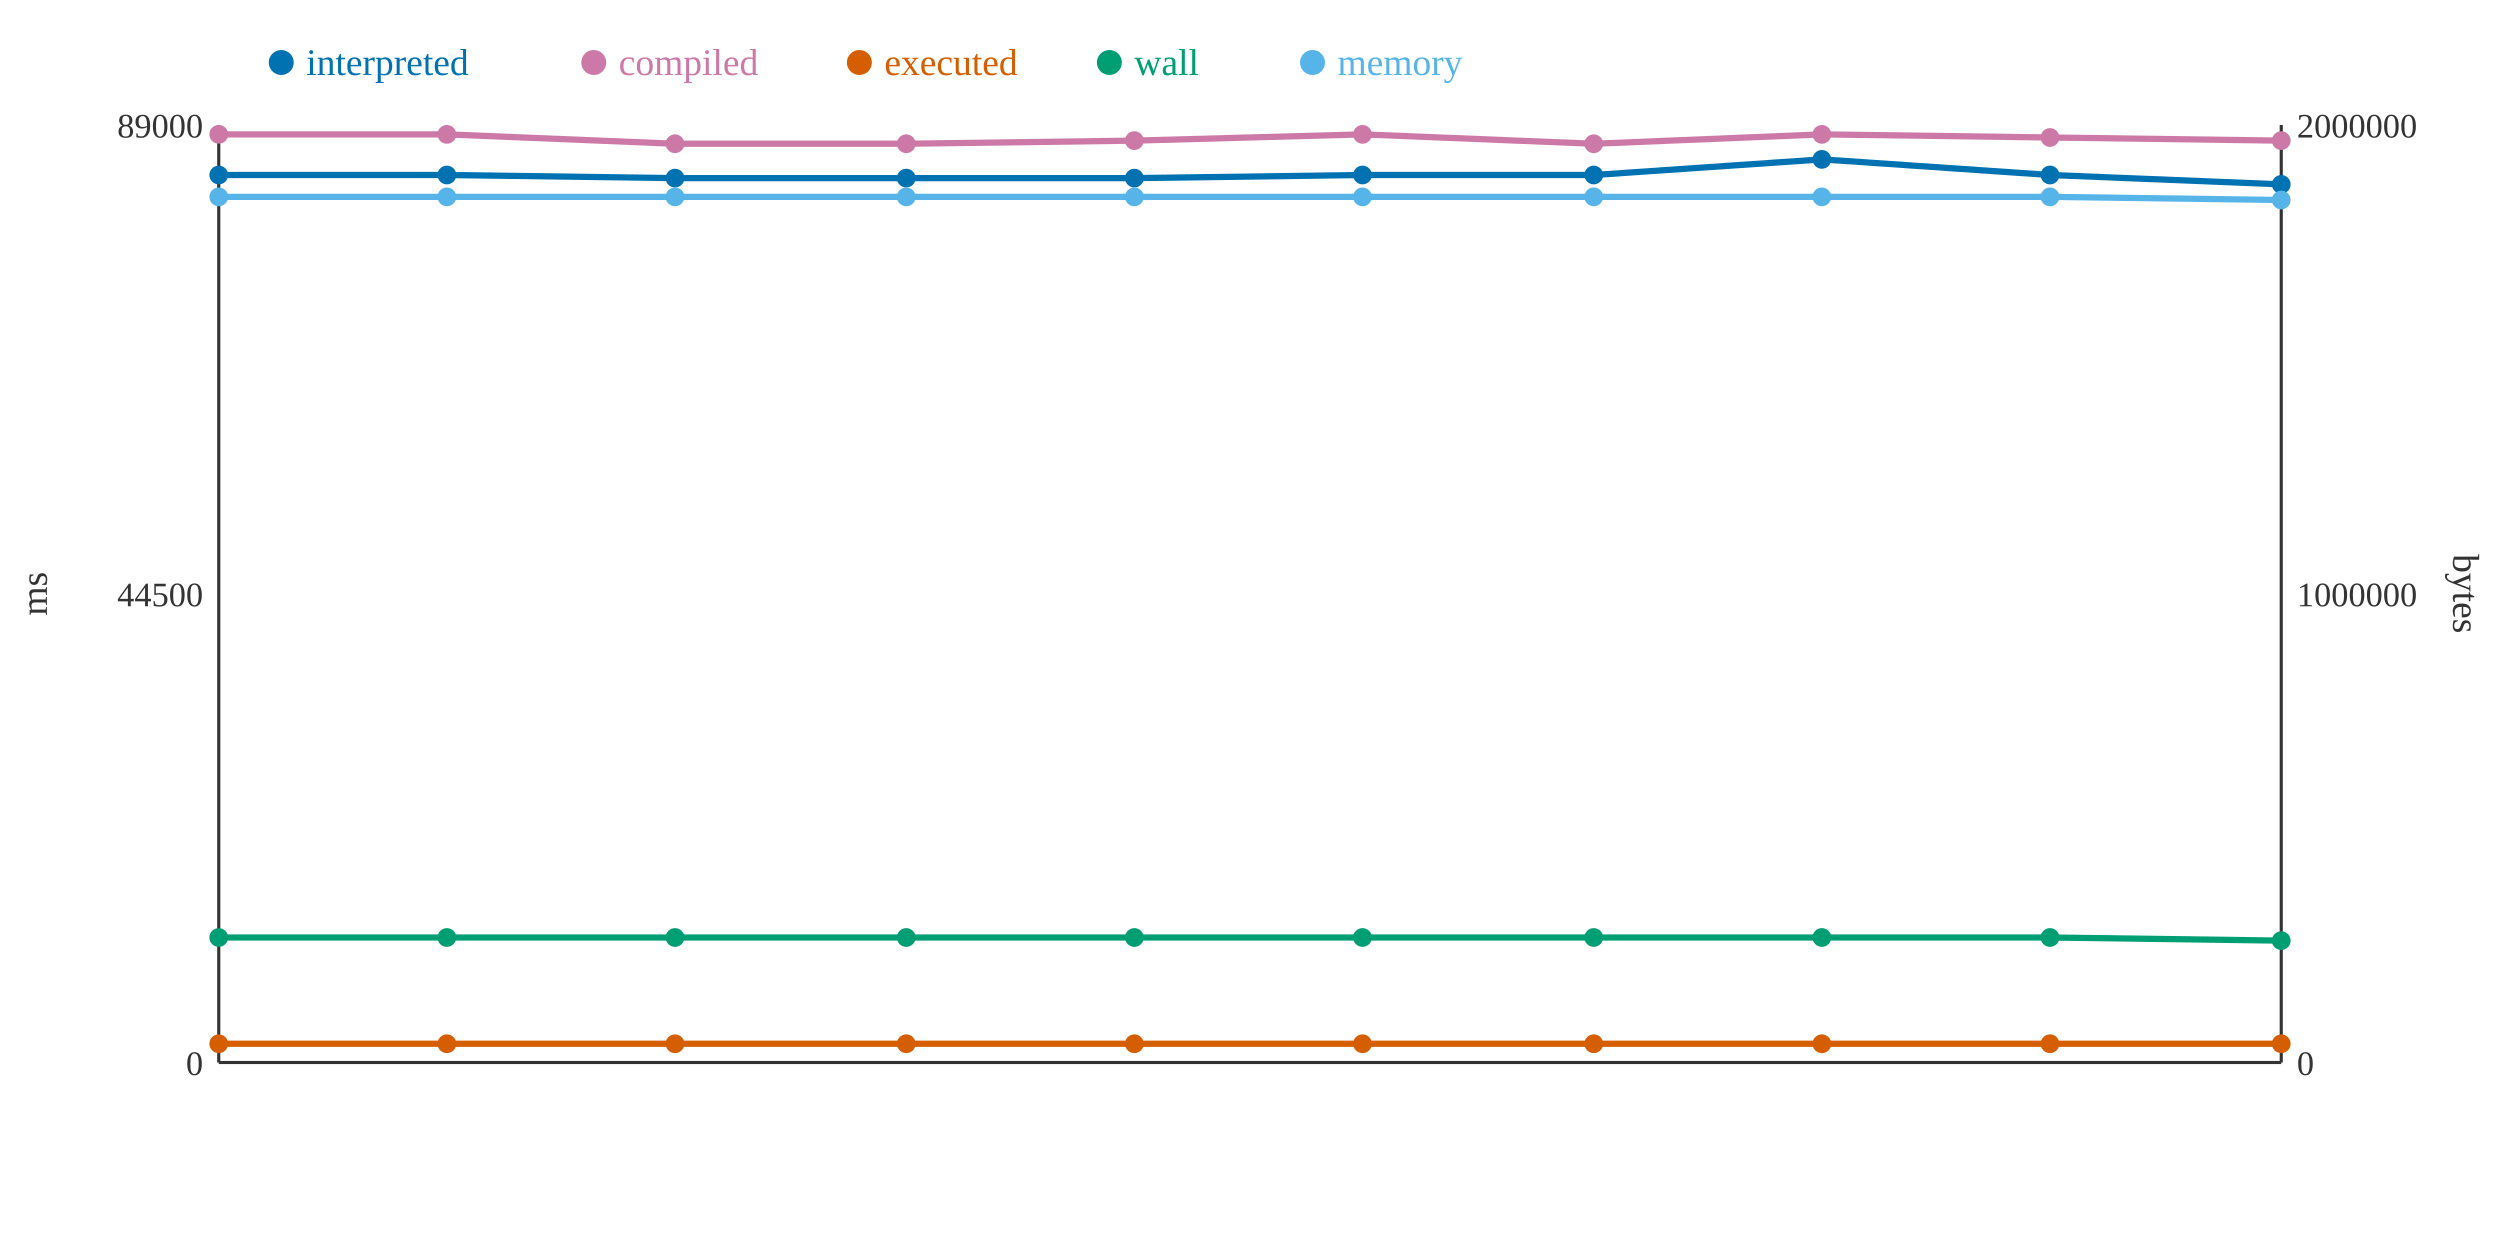
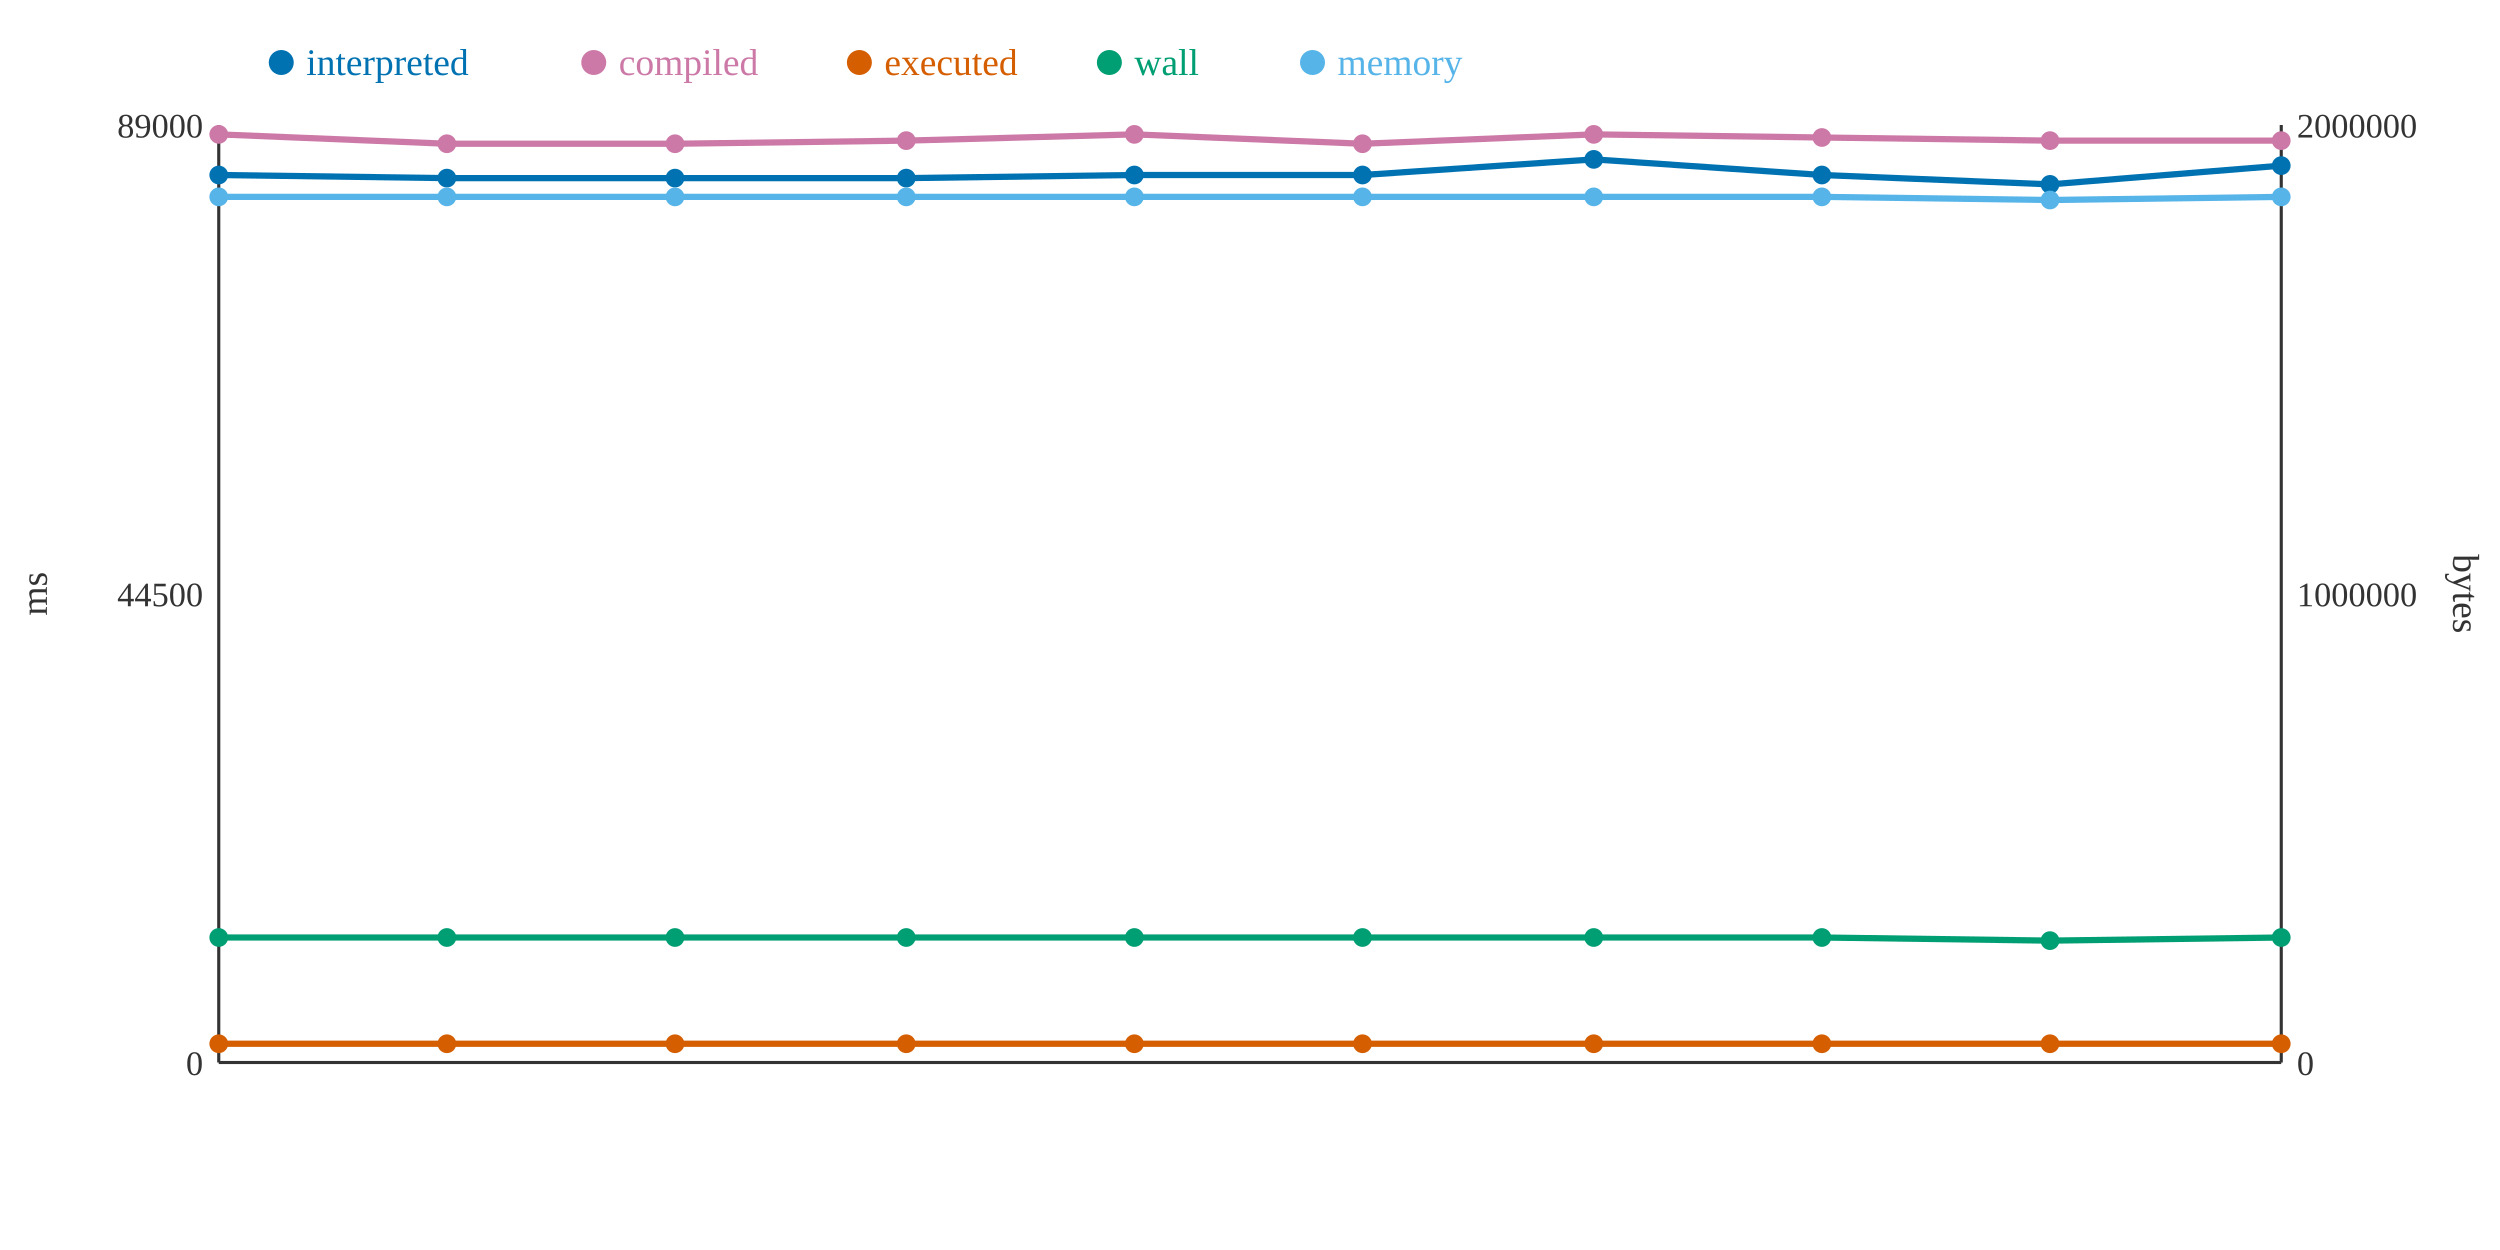
<svg xmlns="http://www.w3.org/2000/svg" width="800" height="400">
  <rect width="800" height="400" fill="white" />
  <line x1="70" y1="40" x2="70" y2="340" stroke="#333" stroke-width="1" />
  <line x1="70" y1="340" x2="730" y2="340" stroke="#333" stroke-width="1" />
  <line x1="730" y1="40" x2="730" y2="340" stroke="#333" stroke-width="1" />
  <text x="65" y="344" text-anchor="end" font-size="11" fill="#333">0</text>
  <text x="65" y="194" text-anchor="end" font-size="11" fill="#333">44500</text>
  <text x="65" y="44" text-anchor="end" font-size="11" fill="#333">89000</text>
  <text x="15" y="190" text-anchor="middle" font-size="12" fill="#333" transform="rotate(-90 15 190)">ms</text>
  <text x="735" y="344" text-anchor="start" font-size="11" fill="#333">0</text>
  <text x="735" y="194" text-anchor="start" font-size="11" fill="#333">1000000</text>
  <text x="735" y="44" text-anchor="start" font-size="11" fill="#333">2000000</text>
  <text x="785" y="190" text-anchor="middle" font-size="12" fill="#333" transform="rotate(90 785 190)">bytes</text>
-   <polyline points="70,56 143,56 216,57 290,57 363,57 436,56 510,56 583,51 656,56 730,59" fill="none" stroke="#0072B2" stroke-width="2" />
-   <polyline points="70,43 143,43 216,46 290,46 363,45 436,43 510,46 583,43 656,44 730,45" fill="none" stroke="#CC79A7" stroke-width="2" />
+   <polyline points="70,56 143,57 216,57 290,57 363,56 436,56 510,51 583,56 656,59 730,53" fill="none" stroke="#0072B2" stroke-width="2" />
+   <polyline points="70,43 143,46 216,46 290,45 363,43 436,46 510,43 583,44 656,45 730,45" fill="none" stroke="#CC79A7" stroke-width="2" />
  <polyline points="70,334 143,334 216,334 290,334 363,334 436,334 510,334 583,334 656,334 730,334" fill="none" stroke="#D55E00" stroke-width="2" />
-   <polyline points="70,300 143,300 216,300 290,300 363,300 436,300 510,300 583,300 656,300 730,301" fill="none" stroke="#009E73" stroke-width="2" />
-   <polyline points="70,63 143,63 216,63 290,63 363,63 436,63 510,63 583,63 656,63 730,64" fill="none" stroke="#56B4E9" stroke-width="2" />
+   <polyline points="70,300 143,300 216,300 290,300 363,300 436,300 510,300 583,300 656,301 730,300" fill="none" stroke="#009E73" stroke-width="2" />
+   <polyline points="70,63 143,63 216,63 290,63 363,63 436,63 510,63 583,63 656,64 730,63" fill="none" stroke="#56B4E9" stroke-width="2" />
  <circle cx="70" cy="56" r="3" fill="#0072B2" />
  <circle cx="70" cy="43" r="3" fill="#CC79A7" />
  <circle cx="70" cy="334" r="3" fill="#D55E00" />
  <circle cx="70" cy="300" r="3" fill="#009E73" />
  <circle cx="70" cy="63" r="3" fill="#56B4E9" />
-   <circle cx="143" cy="56" r="3" fill="#0072B2" />
-   <circle cx="143" cy="43" r="3" fill="#CC79A7" />
+   <circle cx="143" cy="57" r="3" fill="#0072B2" />
+   <circle cx="143" cy="46" r="3" fill="#CC79A7" />
  <circle cx="143" cy="334" r="3" fill="#D55E00" />
  <circle cx="143" cy="300" r="3" fill="#009E73" />
  <circle cx="143" cy="63" r="3" fill="#56B4E9" />
  <circle cx="216" cy="57" r="3" fill="#0072B2" />
  <circle cx="216" cy="46" r="3" fill="#CC79A7" />
  <circle cx="216" cy="334" r="3" fill="#D55E00" />
  <circle cx="216" cy="300" r="3" fill="#009E73" />
  <circle cx="216" cy="63" r="3" fill="#56B4E9" />
  <circle cx="290" cy="57" r="3" fill="#0072B2" />
-   <circle cx="290" cy="46" r="3" fill="#CC79A7" />
+   <circle cx="290" cy="45" r="3" fill="#CC79A7" />
  <circle cx="290" cy="334" r="3" fill="#D55E00" />
  <circle cx="290" cy="300" r="3" fill="#009E73" />
  <circle cx="290" cy="63" r="3" fill="#56B4E9" />
-   <circle cx="363" cy="57" r="3" fill="#0072B2" />
-   <circle cx="363" cy="45" r="3" fill="#CC79A7" />
+   <circle cx="363" cy="56" r="3" fill="#0072B2" />
+   <circle cx="363" cy="43" r="3" fill="#CC79A7" />
  <circle cx="363" cy="334" r="3" fill="#D55E00" />
  <circle cx="363" cy="300" r="3" fill="#009E73" />
  <circle cx="363" cy="63" r="3" fill="#56B4E9" />
  <circle cx="436" cy="56" r="3" fill="#0072B2" />
-   <circle cx="436" cy="43" r="3" fill="#CC79A7" />
+   <circle cx="436" cy="46" r="3" fill="#CC79A7" />
  <circle cx="436" cy="334" r="3" fill="#D55E00" />
  <circle cx="436" cy="300" r="3" fill="#009E73" />
  <circle cx="436" cy="63" r="3" fill="#56B4E9" />
-   <circle cx="510" cy="56" r="3" fill="#0072B2" />
-   <circle cx="510" cy="46" r="3" fill="#CC79A7" />
+   <circle cx="510" cy="51" r="3" fill="#0072B2" />
+   <circle cx="510" cy="43" r="3" fill="#CC79A7" />
  <circle cx="510" cy="334" r="3" fill="#D55E00" />
  <circle cx="510" cy="300" r="3" fill="#009E73" />
  <circle cx="510" cy="63" r="3" fill="#56B4E9" />
-   <circle cx="583" cy="51" r="3" fill="#0072B2" />
-   <circle cx="583" cy="43" r="3" fill="#CC79A7" />
+   <circle cx="583" cy="56" r="3" fill="#0072B2" />
+   <circle cx="583" cy="44" r="3" fill="#CC79A7" />
  <circle cx="583" cy="334" r="3" fill="#D55E00" />
  <circle cx="583" cy="300" r="3" fill="#009E73" />
  <circle cx="583" cy="63" r="3" fill="#56B4E9" />
-   <circle cx="656" cy="56" r="3" fill="#0072B2" />
-   <circle cx="656" cy="44" r="3" fill="#CC79A7" />
+   <circle cx="656" cy="59" r="3" fill="#0072B2" />
+   <circle cx="656" cy="45" r="3" fill="#CC79A7" />
  <circle cx="656" cy="334" r="3" fill="#D55E00" />
-   <circle cx="656" cy="300" r="3" fill="#009E73" />
-   <circle cx="656" cy="63" r="3" fill="#56B4E9" />
-   <circle cx="730" cy="59" r="3" fill="#0072B2" />
+   <circle cx="656" cy="301" r="3" fill="#009E73" />
+   <circle cx="656" cy="64" r="3" fill="#56B4E9" />
+   <circle cx="730" cy="53" r="3" fill="#0072B2" />
  <circle cx="730" cy="45" r="3" fill="#CC79A7" />
  <circle cx="730" cy="334" r="3" fill="#D55E00" />
-   <circle cx="730" cy="301" r="3" fill="#009E73" />
-   <circle cx="730" cy="64" r="3" fill="#56B4E9" />
+   <circle cx="730" cy="300" r="3" fill="#009E73" />
+   <circle cx="730" cy="63" r="3" fill="#56B4E9" />
  <circle cx="90" cy="20" r="4" fill="#0072B2" />
  <text x="98" y="24" text-anchor="start" font-size="12" fill="#0072B2">interpreted</text>
  <circle cx="190" cy="20" r="4" fill="#CC79A7" />
  <text x="198" y="24" text-anchor="start" font-size="12" fill="#CC79A7">compiled</text>
  <circle cx="275" cy="20" r="4" fill="#D55E00" />
  <text x="283" y="24" text-anchor="start" font-size="12" fill="#D55E00">executed</text>
  <circle cx="355" cy="20" r="4" fill="#009E73" />
  <text x="363" y="24" text-anchor="start" font-size="12" fill="#009E73">wall</text>
  <circle cx="420" cy="20" r="4" fill="#56B4E9" />
  <text x="428" y="24" text-anchor="start" font-size="12" fill="#56B4E9">memory</text>
</svg>
